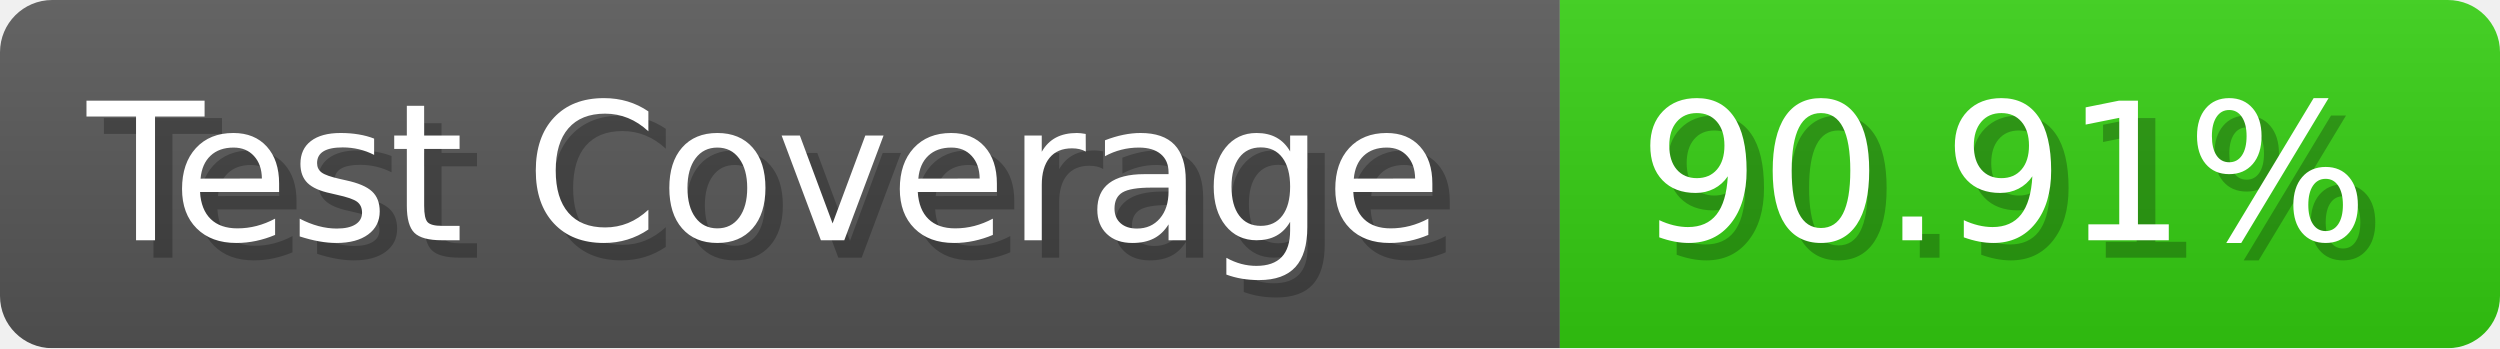
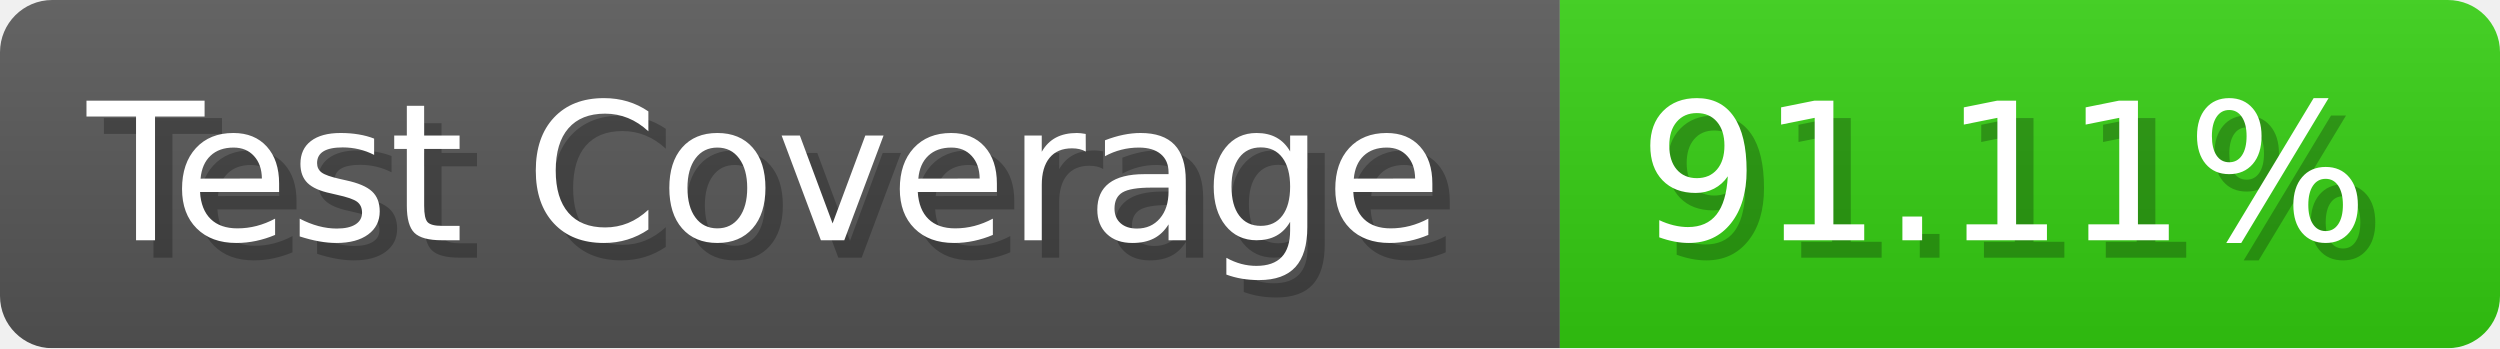
- <svg xmlns="http://www.w3.org/2000/svg" width="143.6" height="20" viewBox="0 0 1436 200" role="img" aria-label="Test Coverage: 90.91%">
+ <svg xmlns="http://www.w3.org/2000/svg" width="143.6" height="20" viewBox="0 0 1436 200" role="img" aria-label="Test Coverage: 91.11%">
  <linearGradient id="a" x2="0" y2="100%">
    <stop offset="0" stop-opacity=".1" stop-color="#EEE" />
    <stop offset="1" stop-opacity=".1" />
  </linearGradient>
  <mask id="m">
    <rect width="1436" height="200" rx="30" fill="#FFF" />
  </mask>
  <g mask="url(#m)">
    <rect width="896" height="200" fill="#555" />
    <rect width="540" height="200" fill="#3C1" x="896" />
    <rect width="1436" height="200" fill="url(#a)" />
  </g>
  <g aria-hidden="true" fill="#fff" text-anchor="start" font-family="Verdana,DejaVu Sans,sans-serif" font-size="110">
    <text x="60" y="148" textLength="796" fill="#000" opacity="0.25">Test Coverage</text>
    <text x="50" y="138" textLength="796">Test Coverage</text>
-     <text x="951" y="148" textLength="440" fill="#000" opacity="0.25">90.91%</text>
-     <text x="941" y="138" textLength="440">90.91%</text>
+     <text x="951" y="148" textLength="440" fill="#000" opacity="0.25">91.11%</text>
+     <text x="941" y="138" textLength="440">91.11%</text>
  </g>
</svg>
